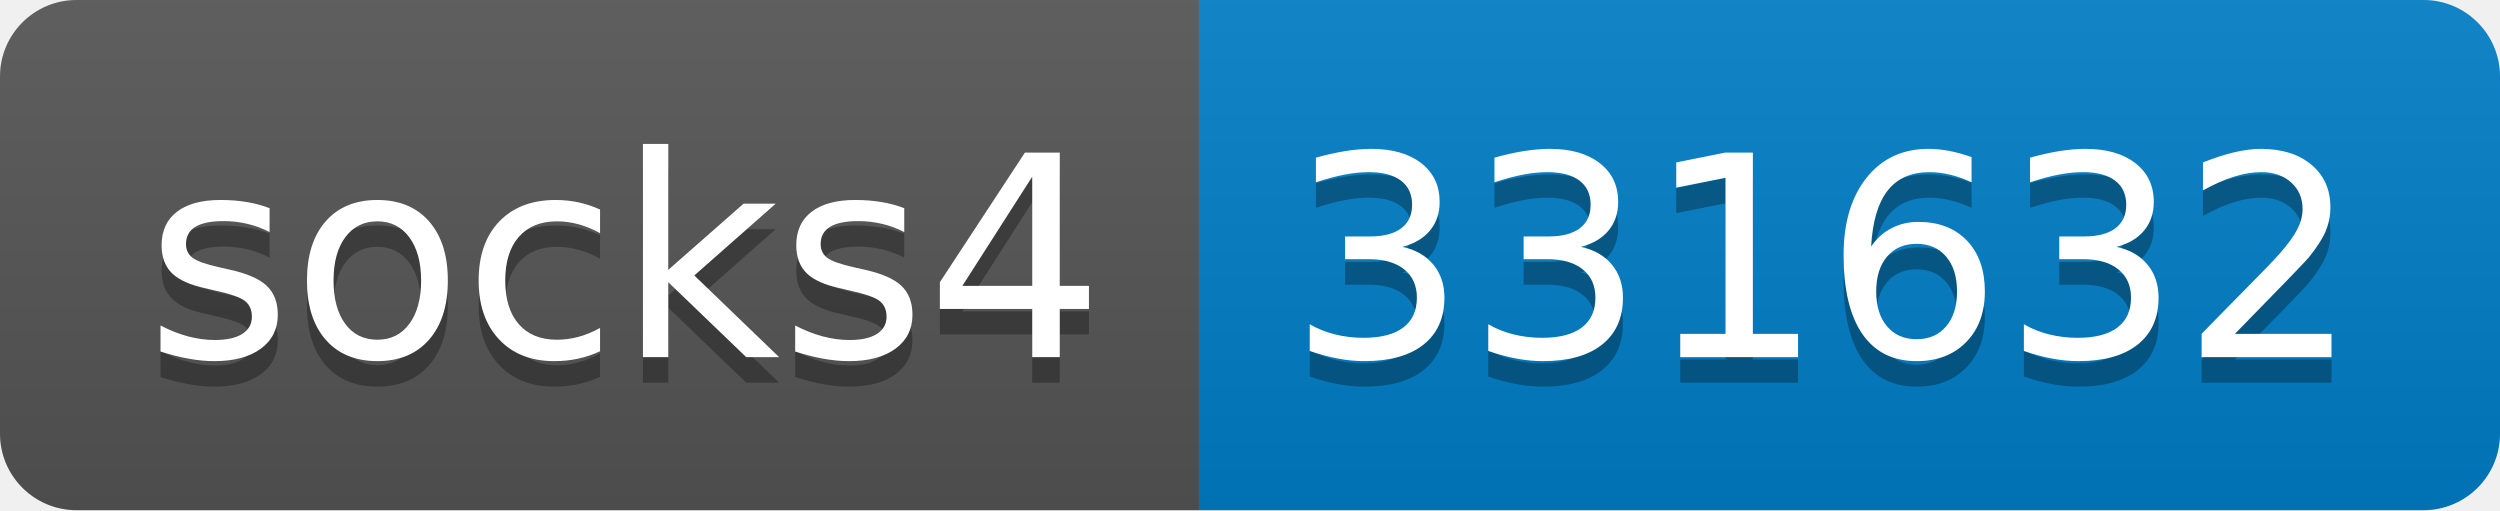
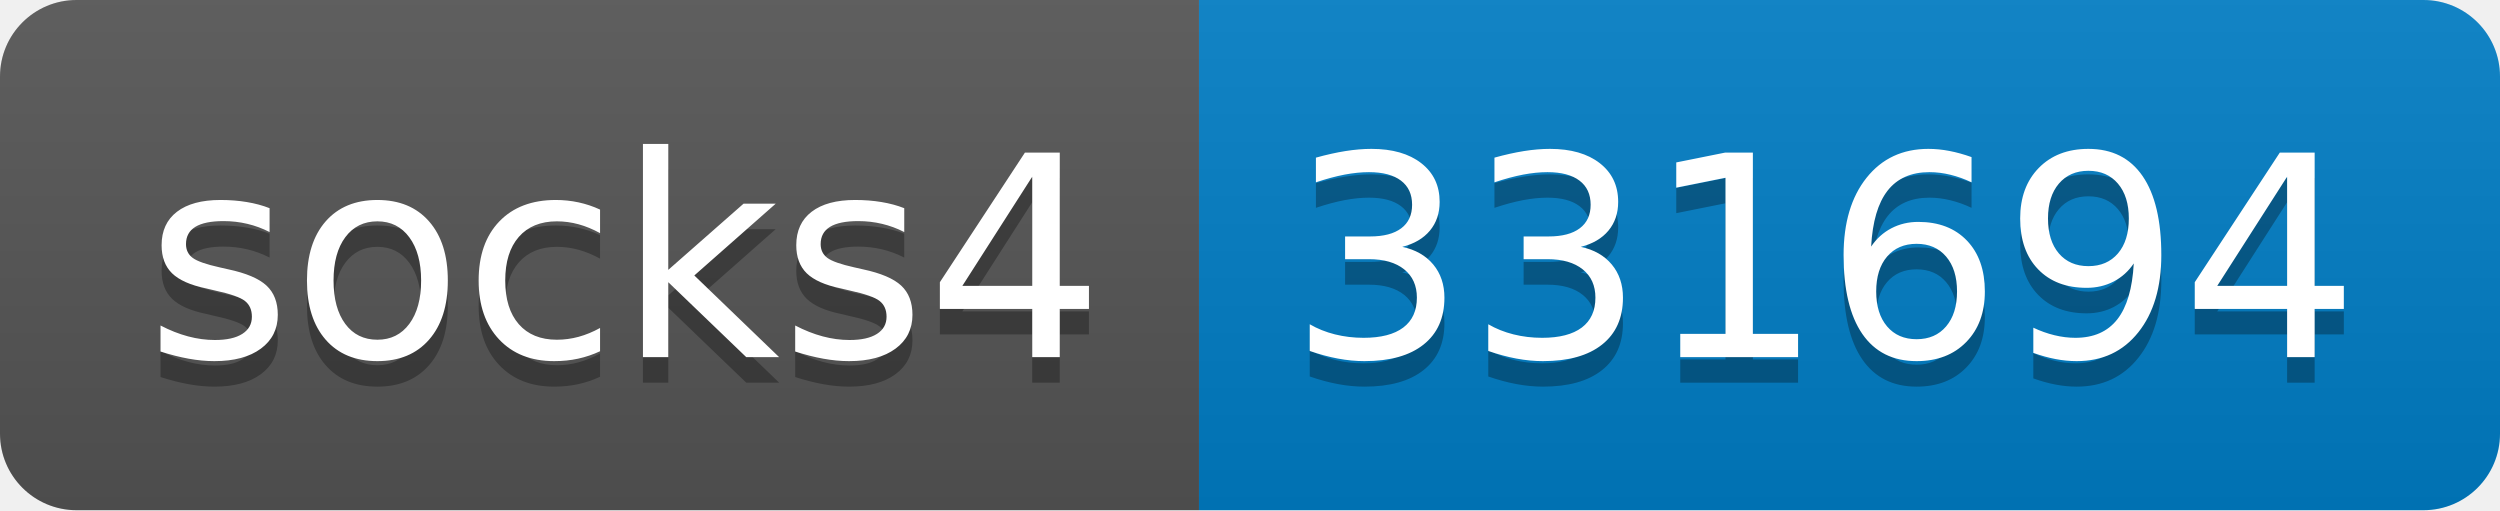
- <svg xmlns="http://www.w3.org/2000/svg" width="98" height="20" role="img" aria-label="socks4: 331632">
+ <svg xmlns="http://www.w3.org/2000/svg" width="98" height="20" role="img" aria-label="socks4: 331694">
  <linearGradient id="s" x2="0" y2="100%">
    <stop offset="0" stop-color="#bbb" stop-opacity=".1" />
    <stop offset="1" stop-opacity=".1" />
  </linearGradient>
  <clipPath id="r">
    <rect width="98" height="20" rx="3" fill="#fff" />
  </clipPath>
  <g clip-path="url(#r)">
    <rect width="47" height="20" fill="#555" />
    <rect x="47" width="51" height="20" fill="#007ec6" />
    <rect width="98" height="20" fill="url(#s)" />
  </g>
  <g fill="#fff" text-anchor="middle" font-family="Verdana,Geneva,DejaVu Sans,sans-serif" text-rendering="geometricPrecision" font-size="110">
    <text aria-hidden="true" x="245" y="150" fill="#010101" fill-opacity=".3" transform="scale(.1)" textLength="370">socks4</text>
    <text x="245" y="140" transform="scale(.1)" fill="#fff" textLength="370">socks4</text>
-     <text aria-hidden="true" x="715" y="150" fill="#010101" fill-opacity=".3" transform="scale(.1)" textLength="410">331632</text>
-     <text x="715" y="140" transform="scale(.1)" fill="#fff" textLength="410">331632</text>
+     <text aria-hidden="true" x="715" y="150" fill="#010101" fill-opacity=".3" transform="scale(.1)" textLength="410">331694</text>
+     <text x="715" y="140" transform="scale(.1)" fill="#fff" textLength="410">331694</text>
  </g>
</svg>
